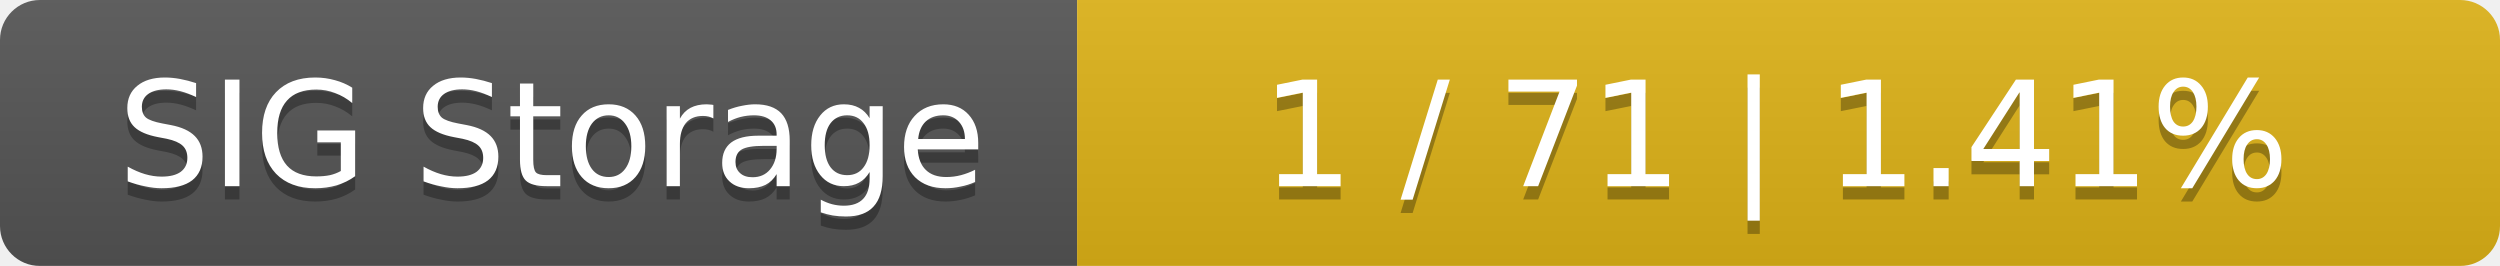
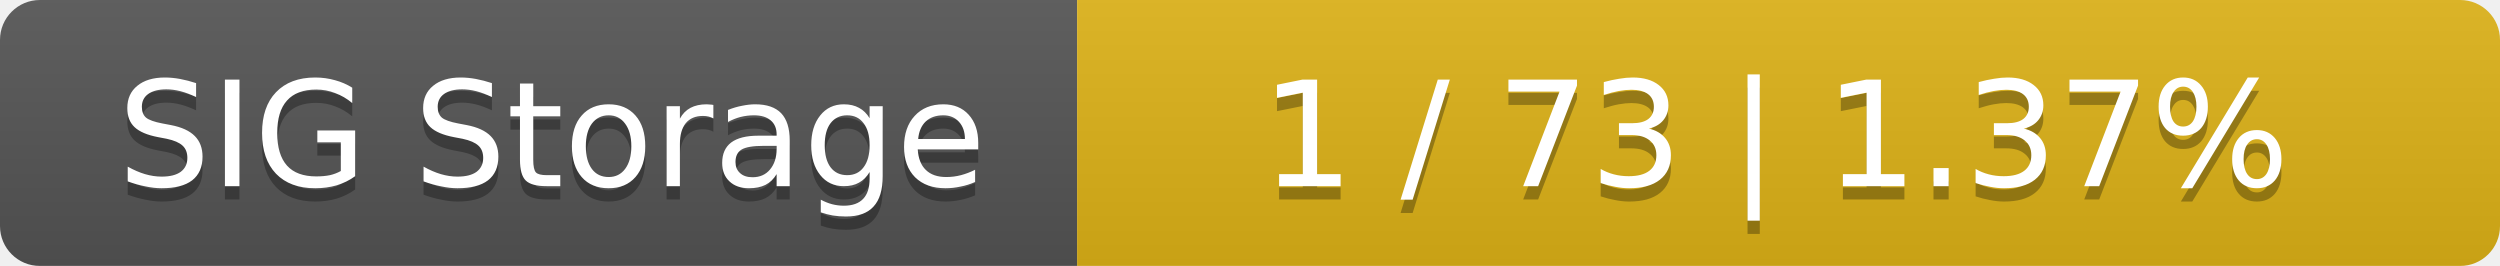
<svg xmlns="http://www.w3.org/2000/svg" width="188" height="20">
  <linearGradient id="smooth" x2="0" y2="100%">
    <stop offset="0" stop-color="#bbb" stop-opacity=".1" />
    <stop offset="1" stop-opacity=".1" />
  </linearGradient>
  <mask id="round">
    <rect width="188" height="20" rx="3" fill="#fff" />
  </mask>
  <g mask="url(#round)">
    <rect width="81" height="20" fill="#555" />
    <rect x="81" width="107" height="20" fill="#dfb317" />
    <rect width="188" height="20" fill="url(#smooth)" />
  </g>
  <g fill="#fff" text-anchor="middle" font-family="DejaVu Sans,Verdana,Geneva,sans-serif" font-size="11">
    <text x="41.5" y="15" fill="#010101" fill-opacity=".3">SIG Storage</text>
    <text x="41.5" y="14">SIG Storage</text>
-     <text x="133.5" y="15" fill="#010101" fill-opacity=".3">1 / 71    |    1.41%</text>
-     <text x="133.5" y="14">1 / 71    |    1.41%</text>
+     <text x="133.5" y="15" fill="#010101" fill-opacity=".3">1 / 73    |    1.37%</text>
+     <text x="133.5" y="14">1 / 73    |    1.37%</text>
  </g>
</svg>
